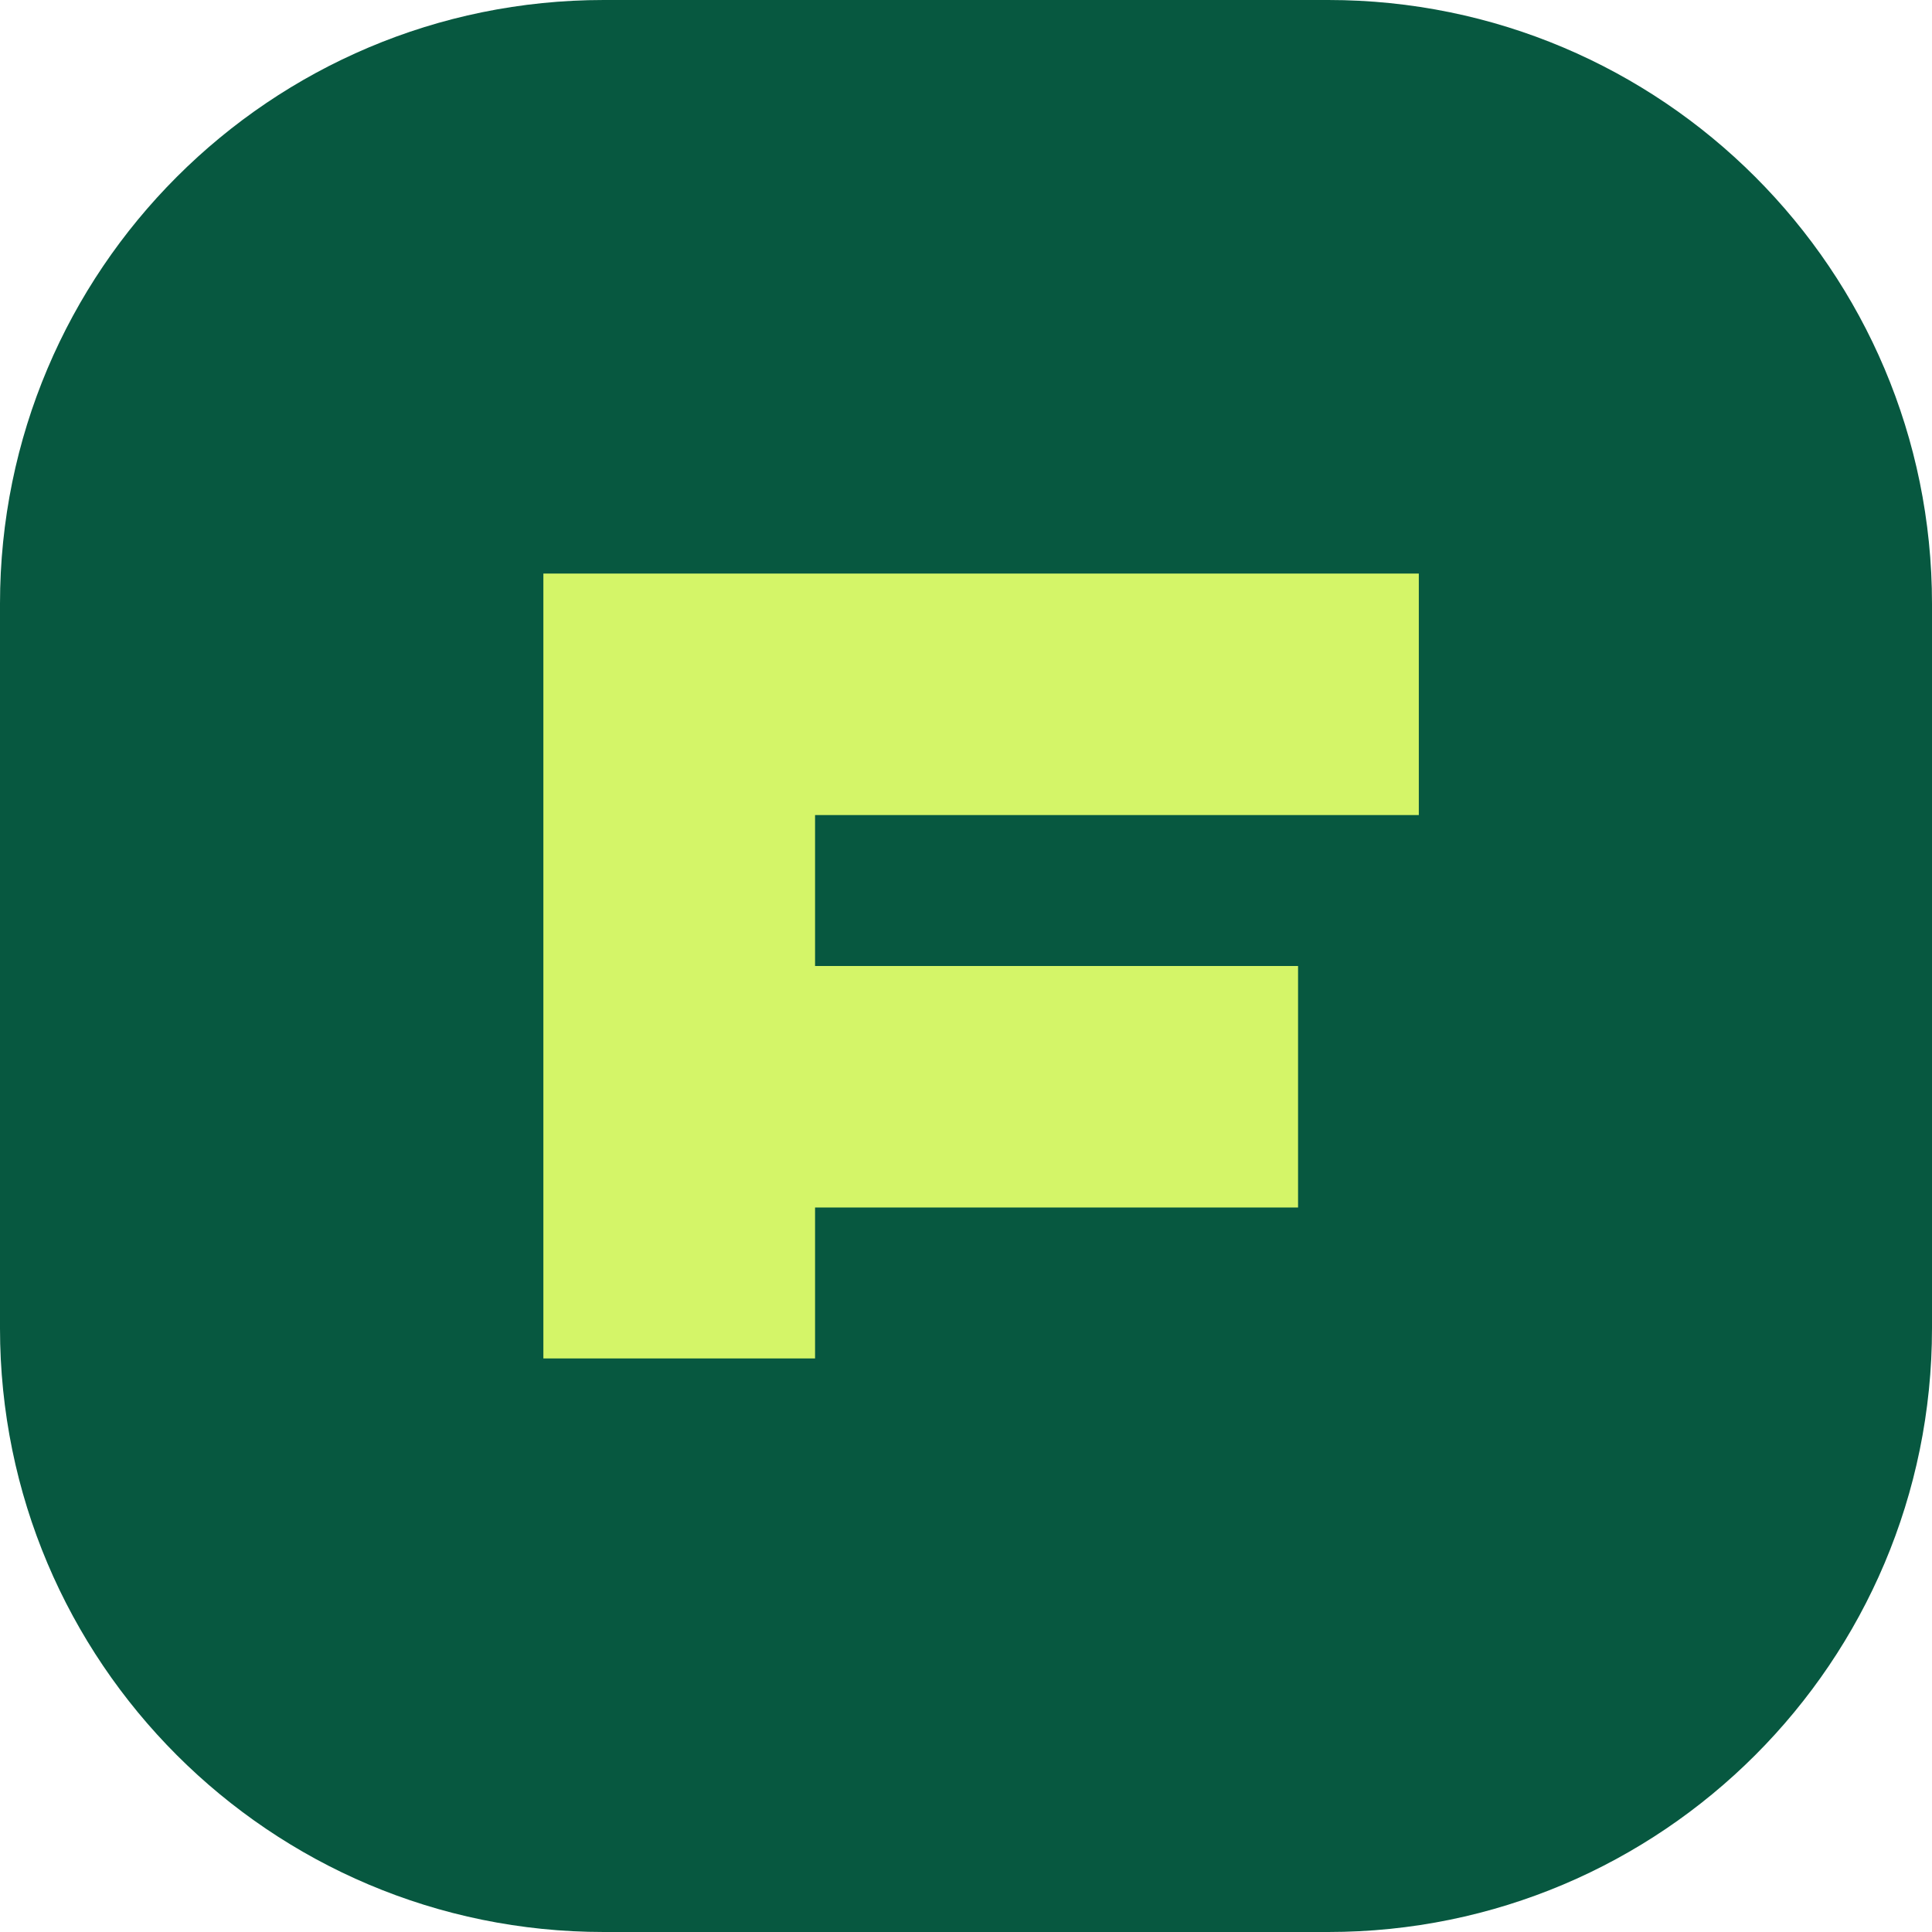
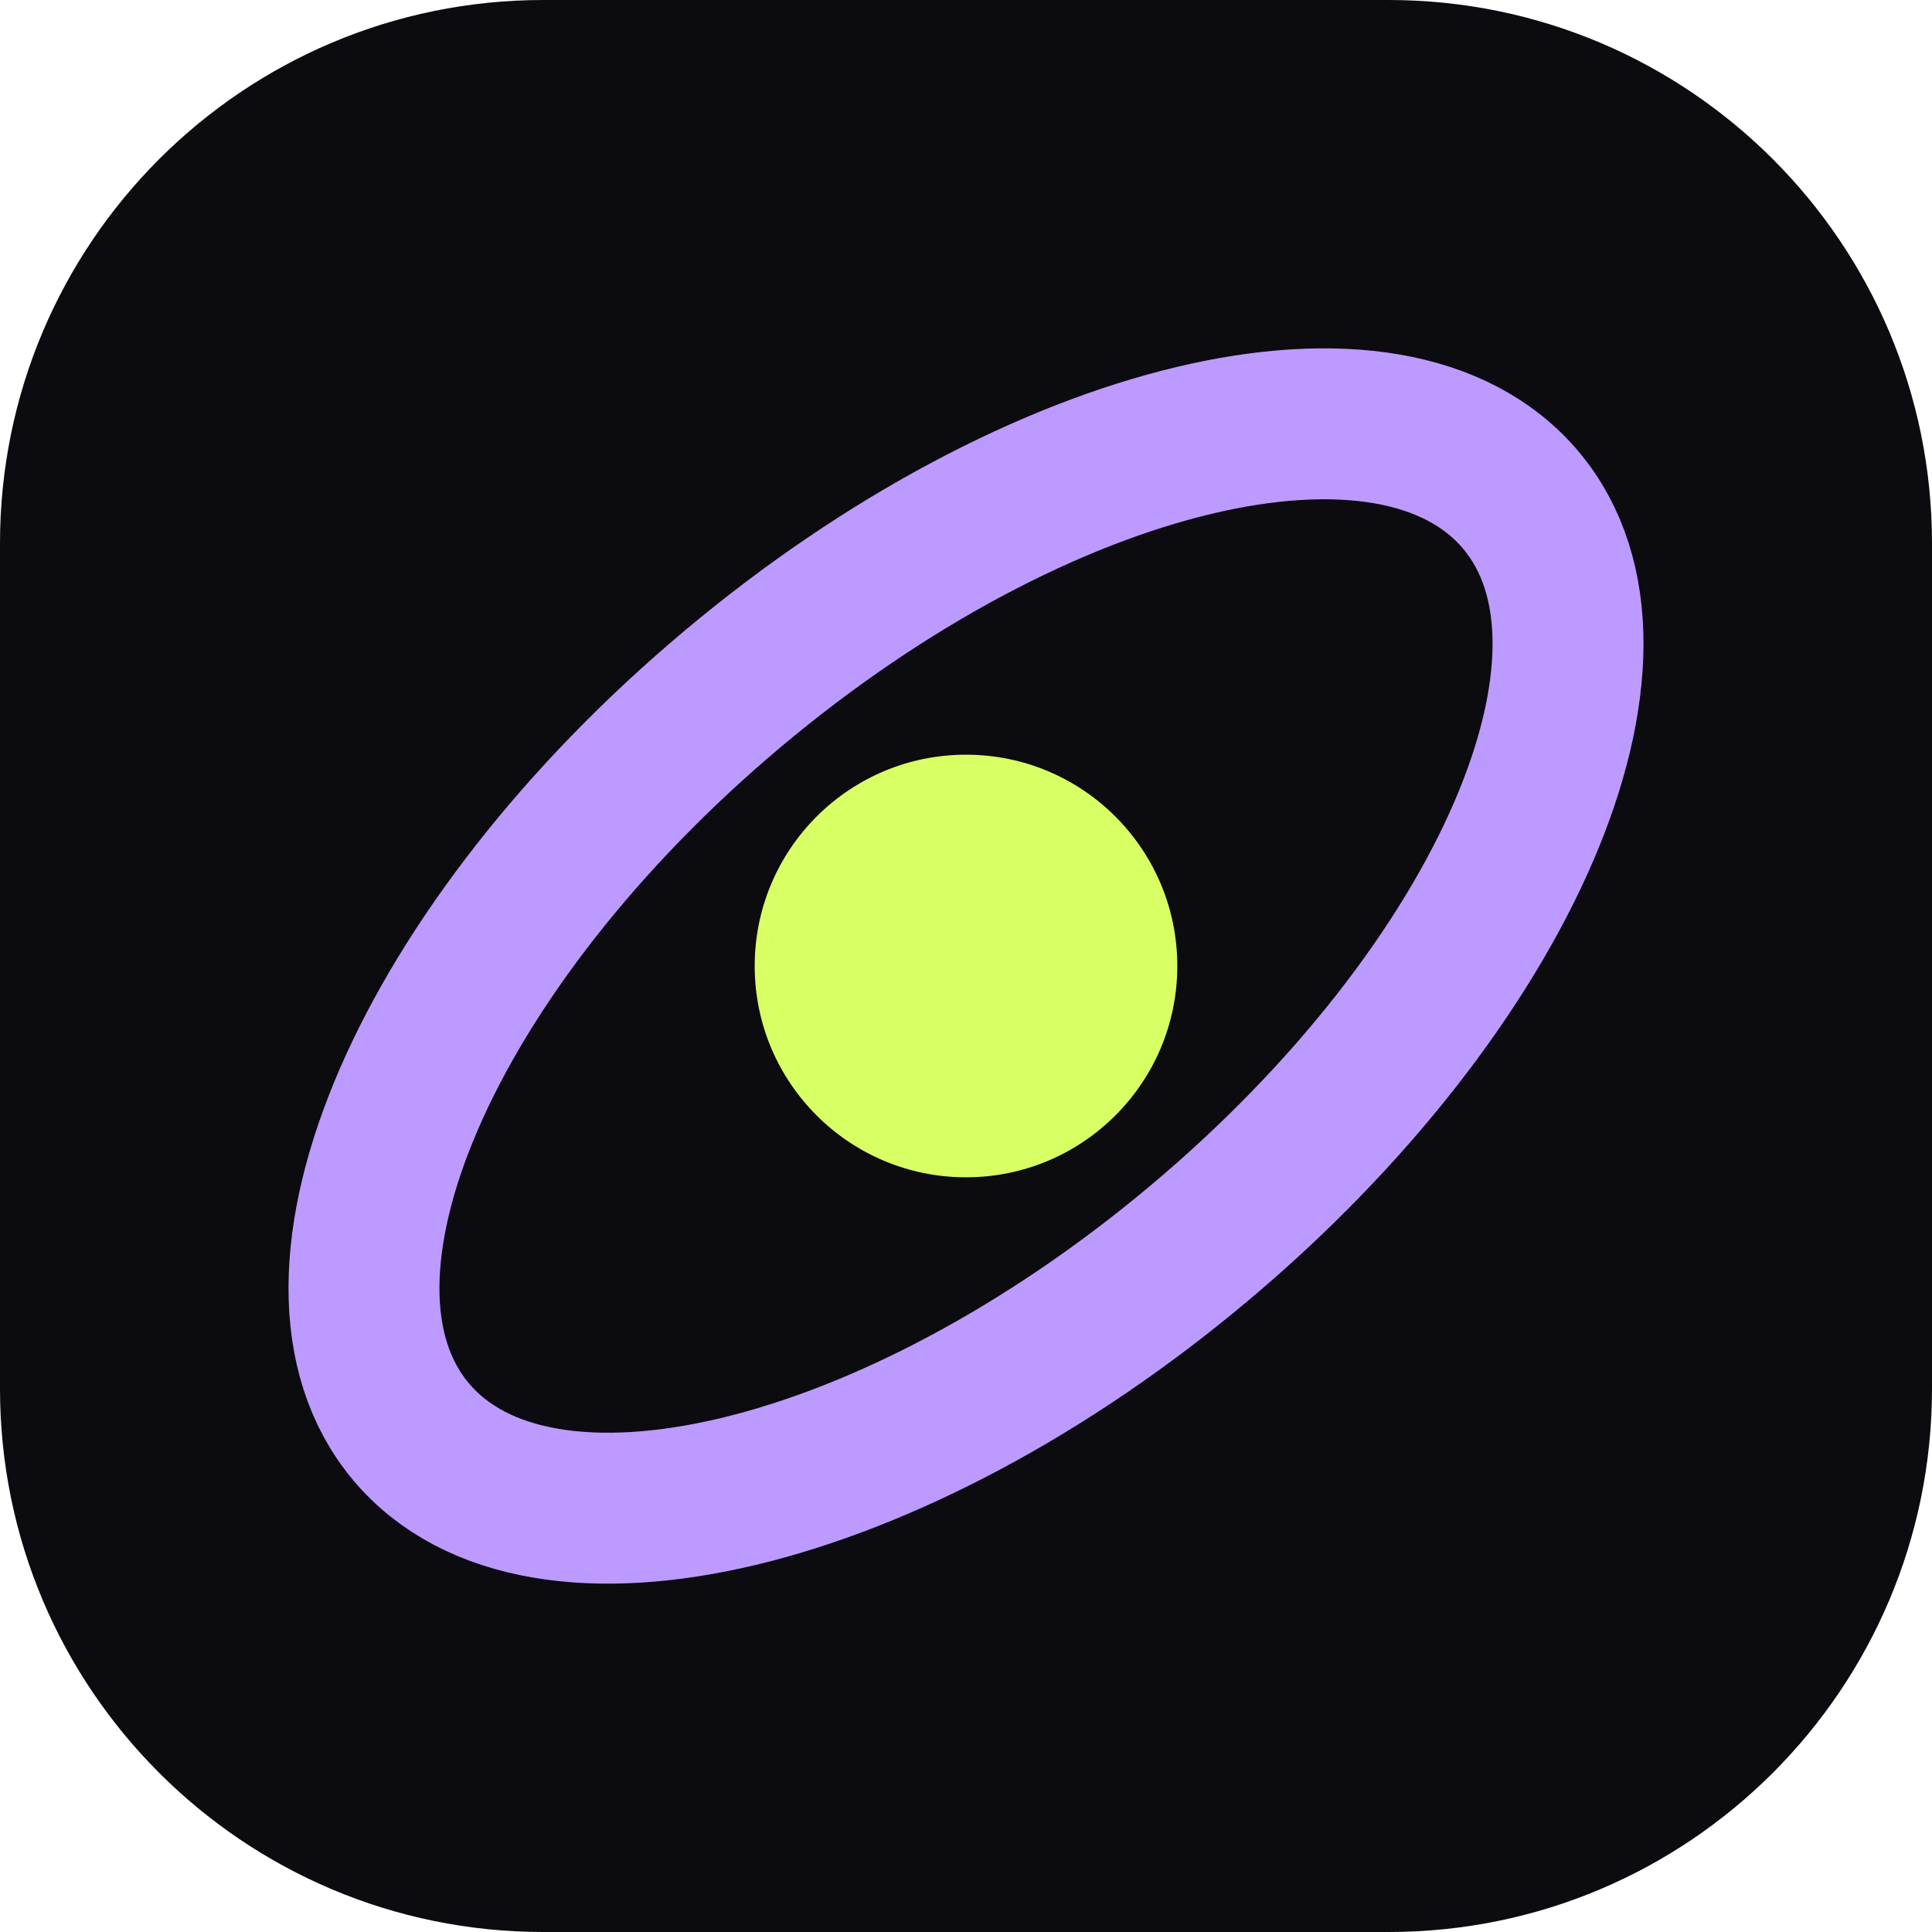
<svg xmlns="http://www.w3.org/2000/svg" viewBox="0 0 64 64">
-   <rect width="64" height="64" rx="20" fill="#075840" />
-   <path d="M18 45V19h29v8H27v5h16v8H27v5z" fill="#d4f568" />
+   <rect width="64" height="64" rx="18" fill="#0b0b10" />
+   <ellipse cx="32" cy="32" rx="24" ry="12" transform="rotate(-40 32 32)" fill="none" stroke="#bd9aff" stroke-width="5" />
+   <circle cx="32" cy="32" r="7" fill="#d8ff63" />
</svg>
